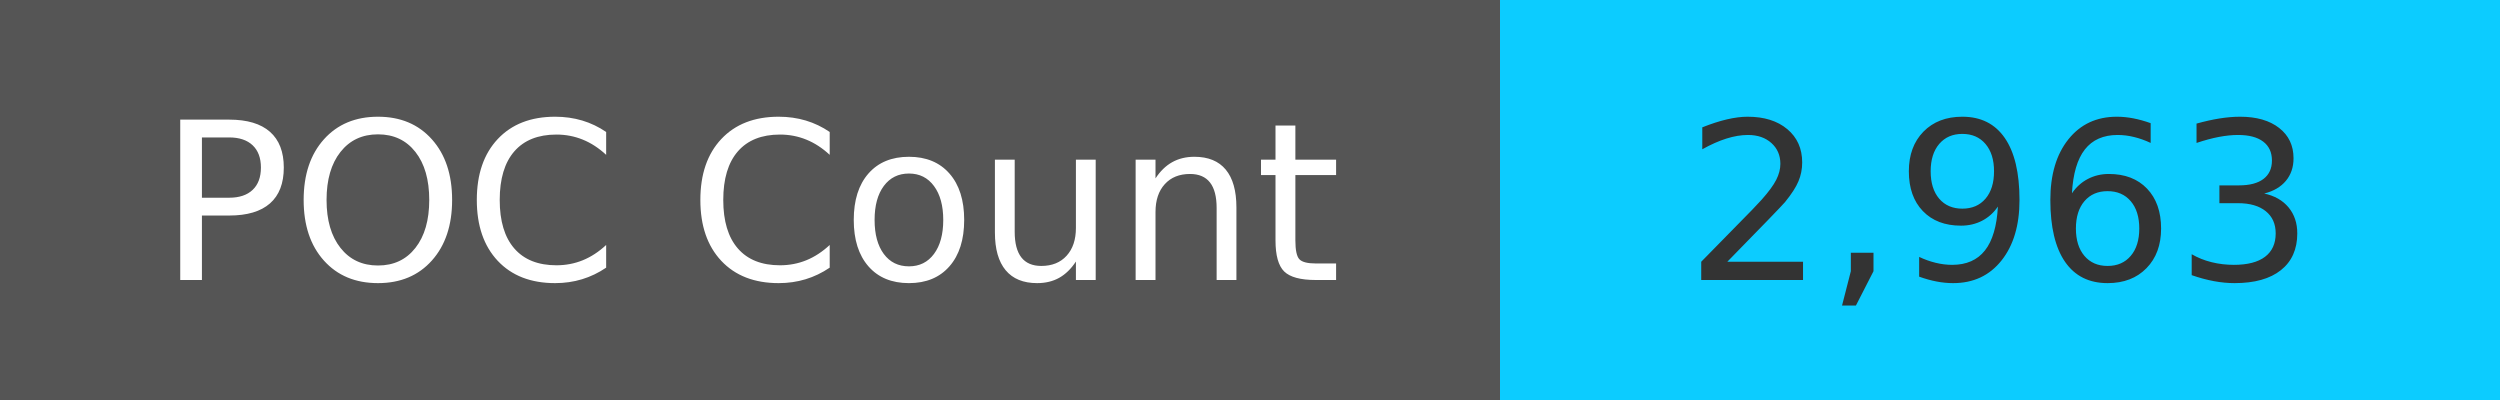
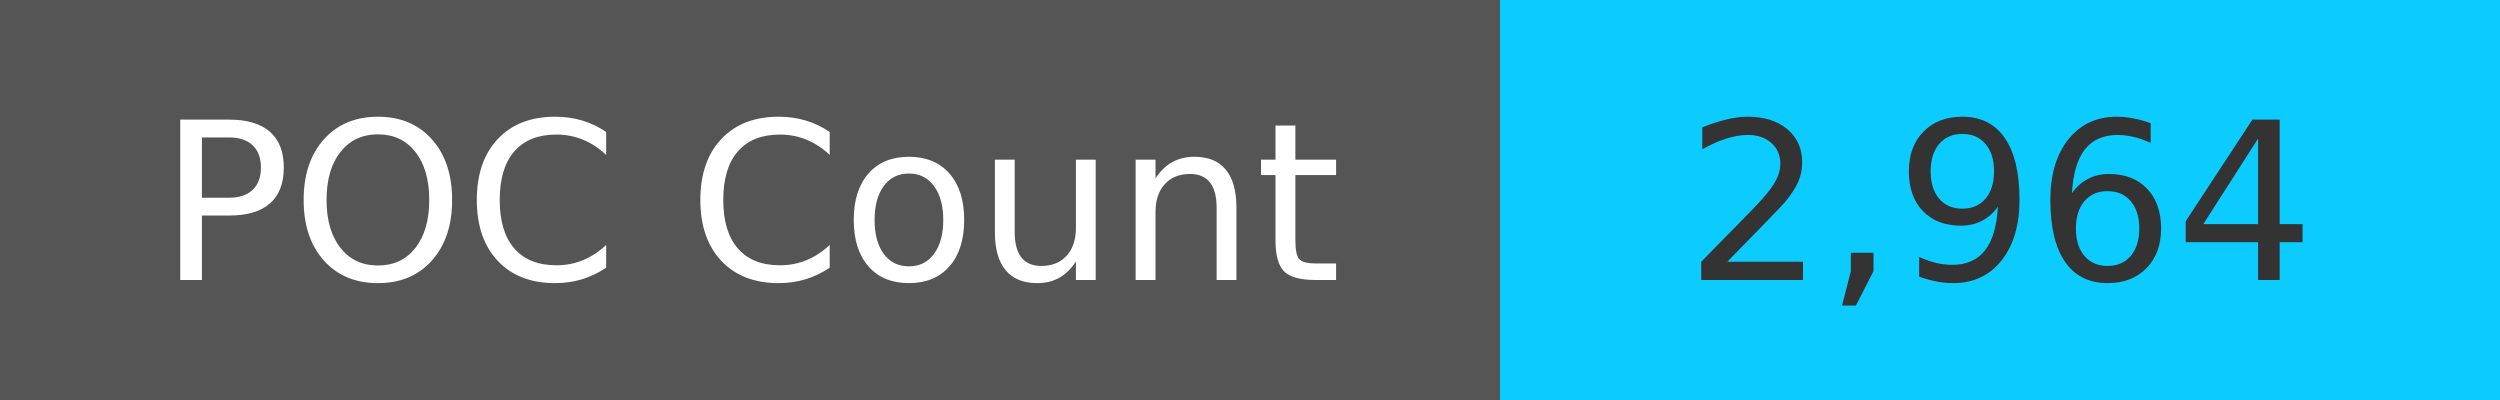
<svg xmlns="http://www.w3.org/2000/svg" width="125" height="20" role="img">
  <linearGradient id="s" x2="0" y2="100%">
    <stop offset="0" stop-color="#bbb" stop-opacity=".1" />
    <stop offset="1" stop-opacity=".1" />
  </linearGradient>
  <g>
    <rect width="75" height="20" fill="#555" />
    <rect x="75" width="267" height="20" fill="#0cccff" />
  </g>
  <g fill="#fff" text-anchor="middle" font-family="Verdana,Geneva,DejaVu Sans,sans-serif" text-rendering="geometricPrecision" font-size="110">
    <text x="375" y="140" transform="scale(.1)" fill="#fff">
            POC Count
        </text>
    <text x="1000" y="140" transform="scale(.1)" fill="#333">
-             2,963
+             2,964
        </text>
  </g>
</svg>
